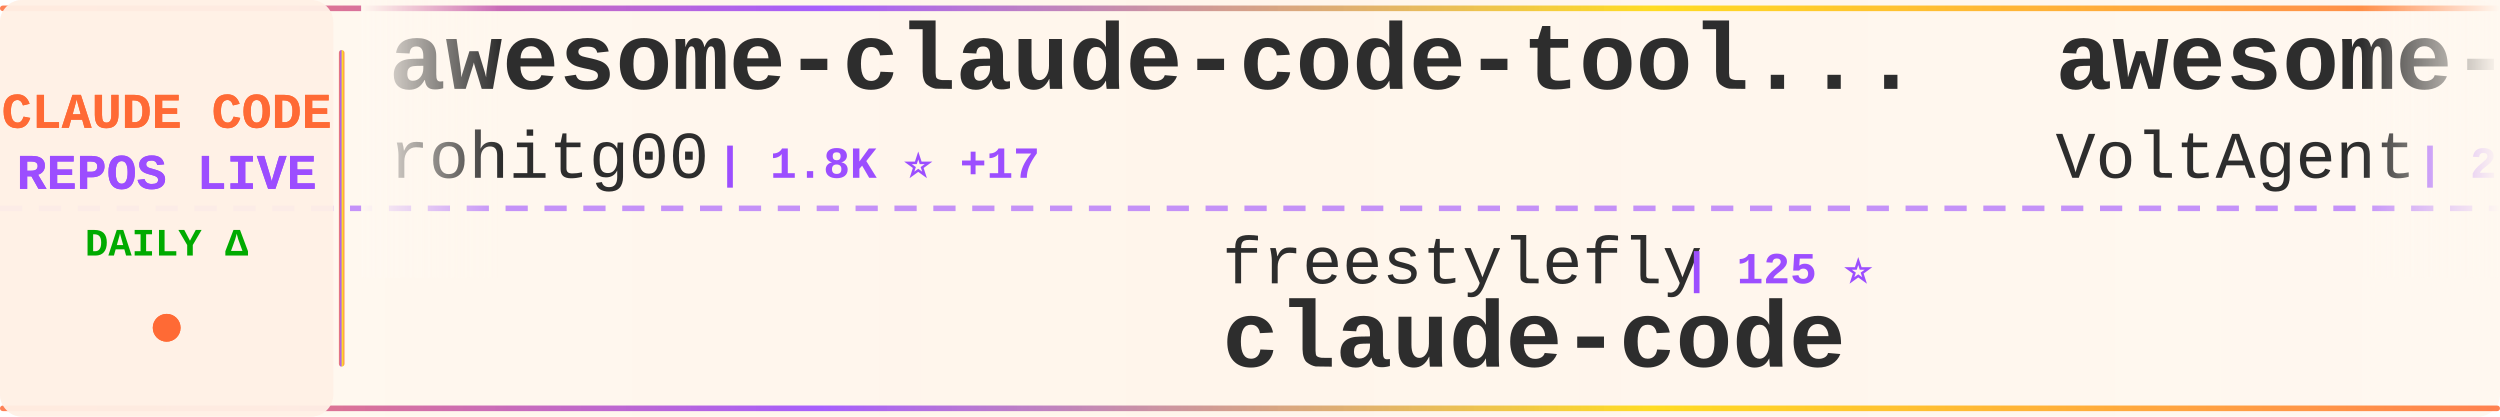
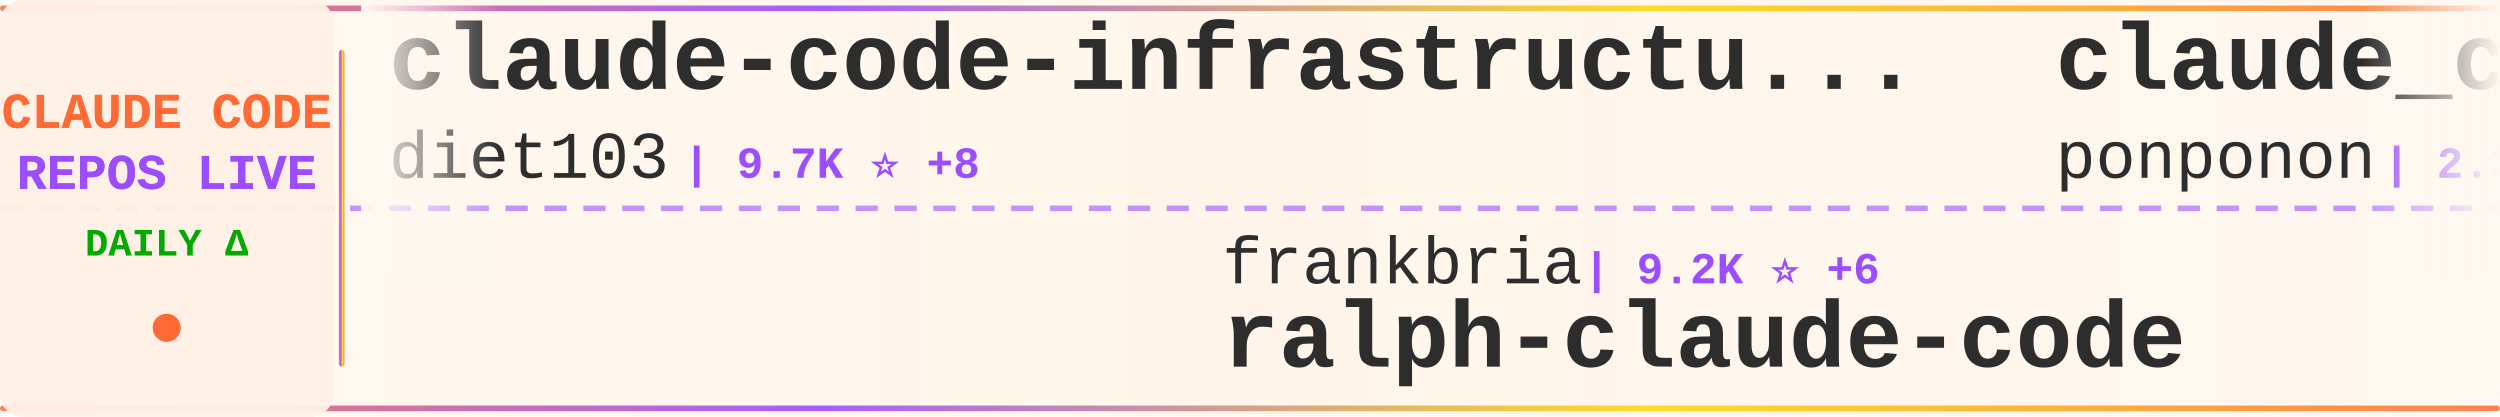
<svg xmlns="http://www.w3.org/2000/svg" width="900" height="150">
  <defs>
    <linearGradient id="tickerBg" x1="0%" y1="0%" x2="100%" y2="0%">
      <stop offset="0%" style="stop-color:#fff8f0;stop-opacity:0.98" />
      <stop offset="50%" style="stop-color:#fff5eb;stop-opacity:1" />
      <stop offset="100%" style="stop-color:#fff8f0;stop-opacity:0.98" />
    </linearGradient>
    <linearGradient id="borderGrad" x1="0%" y1="0%" x2="100%" y2="0%">
      <stop offset="0%" style="stop-color:#FF6B35;stop-opacity:0.85">
        <animate attributeName="stop-opacity" values="0.85;1;0.85" dur="2s" repeatCount="indefinite" />
      </stop>
      <stop offset="33%" style="stop-color:#9C4EFF;stop-opacity:0.9">
        <animate attributeName="stop-opacity" values="0.9;1;0.9" dur="2.2s" repeatCount="indefinite" />
      </stop>
      <stop offset="66%" style="stop-color:#FFD700;stop-opacity:0.85">
        <animate attributeName="stop-opacity" values="0.85;1;0.85" dur="1.8s" repeatCount="indefinite" />
      </stop>
      <stop offset="100%" style="stop-color:#FF6B35;stop-opacity:0.85">
        <animate attributeName="stop-opacity" values="0.85;1;0.85" dur="2s" repeatCount="indefinite" />
      </stop>
    </linearGradient>
    <filter id="textGlow">
      <feGaussianBlur stdDeviation="0.15" result="coloredBlur" />
      <feMerge>
        <feMergeNode in="coloredBlur" />
        <feMergeNode in="SourceGraphic" />
      </feMerge>
    </filter>
    <filter id="metricGlow">
      <feGaussianBlur stdDeviation="0.2" result="coloredBlur" />
      <feMerge>
        <feMergeNode in="coloredBlur" />
        <feMergeNode in="SourceGraphic" />
      </feMerge>
    </filter>
    <linearGradient id="leftFade" x1="0%" y1="0%" x2="100%" y2="0%">
      <stop offset="0%" style="stop-color:#fff8f0;stop-opacity:1" />
      <stop offset="100%" style="stop-color:#fff8f0;stop-opacity:0" />
    </linearGradient>
    <linearGradient id="rightFade" x1="0%" y1="0%" x2="100%" y2="0%">
      <stop offset="0%" style="stop-color:#fff8f0;stop-opacity:0" />
      <stop offset="100%" style="stop-color:#fff8f0;stop-opacity:1" />
    </linearGradient>
  </defs>
  <rect width="900" height="150" fill="url(#tickerBg)" rx="8" />
  <rect x="0" y="2" width="900" height="2" fill="url(#borderGrad)" rx="1" />
  <rect x="0" y="146" width="900" height="2" fill="url(#borderGrad)" rx="1" />
  <line x1="0" y1="75" x2="900" y2="75" stroke="#9C4EFF" stroke-width="2" stroke-dasharray="8 6" opacity="0.6" />
  <rect x="0" y="0" width="120" height="150" fill="#fff0e6" opacity="0.95" rx="8" />
  <text x="60" y="46" font-family="'Courier New', monospace" font-size="18" font-weight="bold" fill="#FF6B35" text-anchor="middle" filter="url(#textGlow)">
    CLAUDE CODE
  </text>
  <text x="60" y="68" font-family="'Courier New', monospace" font-size="18" font-weight="bold" fill="#9C4EFF" text-anchor="middle" filter="url(#textGlow)">
    REPOS LIVE
  </text>
  <text x="60" y="92" font-family="'Courier New', monospace" font-size="14" font-weight="bold" fill="#00aa00" text-anchor="middle">
    DAILY Δ
  </text>
  <circle cx="60" cy="118" r="5" fill="#FF6B35" filter="url(#metricGlow)">
    <animate attributeName="r" values="4;6;4" dur="1.5s" repeatCount="indefinite" />
    <animate attributeName="opacity" values="0.6;1;0.6" dur="1.5s" repeatCount="indefinite" />
  </circle>
  <rect x="122" y="18" width="2" height="114" fill="url(#borderGrad)" rx="1" />
  <clipPath id="tickerClip">
    <rect x="130" y="0" width="770" height="150" />
  </clipPath>
  <g clip-path="url(#tickerClip)">
    <g id="tickerItems">
      <animateTransform attributeName="transform" attributeType="XML" type="translate" from="0 0" to="-3000 0" dur="54s" repeatCount="indefinite" />
      <g transform="translate(0, 0)">
-         <text x="140" y="32" font-family="'Courier New', monospace" font-size="34" font-weight="bold" fill="#2d2d2d">awesome-claude-code-tool...</text>
-         <text x="140" y="64" font-family="'Courier New', monospace" font-size="24" font-weight="normal" fill="#2d2d2d" opacity="1.0">rohitg00</text>
-         <text x="258" y="64" font-family="'Courier New', monospace" font-size="16" font-weight="bold" fill="#9C4EFF"> | 1.8K ⭐ +17</text>
+         <text x="140" y="32" font-family="'Courier New', monospace" font-size="34" font-weight="bold" fill="#2d2d2d">claude-code-infrastructu...</text>
+         <text x="140" y="64" font-family="'Courier New', monospace" font-size="24" font-weight="normal" fill="#2d2d2d" opacity="1.0">diet103</text>
+         <text x="246" y="64" font-family="'Courier New', monospace" font-size="16" font-weight="bold" fill="#9C4EFF"> | 9.7K ⭐ +8</text>
      </g>
      <g transform="translate(300, 0)">
-         <text x="140" y="102" font-family="'Courier New', monospace" font-size="24" font-weight="normal" fill="#2d2d2d" opacity="1.0">freestylefly</text>
-         <text x="306" y="102" font-family="'Courier New', monospace" font-size="16" font-weight="bold" fill="#9C4EFF"> | 125 ⭐</text>
+         <text x="140" y="102" font-family="'Courier New', monospace" font-size="24" font-weight="normal" fill="#2d2d2d" opacity="1.0">frankbria</text>
+         <text x="270" y="102" font-family="'Courier New', monospace" font-size="16" font-weight="bold" fill="#9C4EFF"> | 9.2K ⭐ +6</text>
+         <text x="140" y="132" font-family="'Courier New', monospace" font-size="34" font-weight="bold" fill="#2d2d2d">ralph-claude-code</text>
+       </g>
+       <g transform="translate(600, 0)">
+         <text x="140" y="32" font-family="'Courier New', monospace" font-size="34" font-weight="bold" fill="#2d2d2d">claude_code_src</text>
+         <text x="140" y="64" font-family="'Courier New', monospace" font-size="24" font-weight="normal" fill="#2d2d2d" opacity="1.0">ponponon</text>
+         <text x="258" y="64" font-family="'Courier New', monospace" font-size="16" font-weight="bold" fill="#9C4EFF"> | 2.3K ⭐</text>
+       </g>
+       <g transform="translate(900, 0)">
+         <text x="140" y="102" font-family="'Courier New', monospace" font-size="24" font-weight="normal" fill="#2d2d2d" opacity="1.0">nicedreamzapp</text>
+         <text x="318" y="102" font-family="'Courier New', monospace" font-size="16" font-weight="bold" fill="#9C4EFF"> | 2.7K ⭐ +3</text>
+         <text x="140" y="132" font-family="'Courier New', monospace" font-size="34" font-weight="bold" fill="#2d2d2d">claude-code-local</text>
+       </g>
+       <g transform="translate(1200, 0)">
+         <text x="140" y="32" font-family="'Courier New', monospace" font-size="34" font-weight="bold" fill="#2d2d2d">claude-code-cli</text>
+         <text x="140" y="64" font-family="'Courier New', monospace" font-size="24" font-weight="normal" fill="#2d2d2d" opacity="1.0">huangserva</text>
+         <text x="282" y="64" font-family="'Courier New', monospace" font-size="16" font-weight="bold" fill="#9C4EFF"> | 589 ⭐</text>
+       </g>
+       <g transform="translate(1500, 0)">
+         <text x="140" y="102" font-family="'Courier New', monospace" font-size="24" font-weight="normal" fill="#2d2d2d" opacity="1.0">tanbiralam</text>
+         <text x="282" y="102" font-family="'Courier New', monospace" font-size="16" font-weight="bold" fill="#9C4EFF"> | 1.8K ⭐ +9</text>
        <text x="140" y="132" font-family="'Courier New', monospace" font-size="34" font-weight="bold" fill="#2d2d2d">claude-code</text>
      </g>
-       <g transform="translate(600, 0)">
-         <text x="140" y="32" font-family="'Courier New', monospace" font-size="34" font-weight="bold" fill="#2d2d2d">awesome-claude-code-suba...</text>
-         <text x="140" y="64" font-family="'Courier New', monospace" font-size="24" font-weight="normal" fill="#2d2d2d" opacity="1.0">VoltAgent</text>
-         <text x="270" y="64" font-family="'Courier New', monospace" font-size="16" font-weight="bold" fill="#9C4EFF"> | 20.7K ⭐ +101</text>
-       </g>
-       <g transform="translate(900, 0)">
-         <text x="140" y="102" font-family="'Courier New', monospace" font-size="24" font-weight="normal" fill="#2d2d2d" opacity="1.0">yasasbanukaofficial</text>
-         <text x="390" y="102" font-family="'Courier New', monospace" font-size="16" font-weight="bold" fill="#9C4EFF"> | 3.3K ⭐ +16</text>
-         <text x="140" y="132" font-family="'Courier New', monospace" font-size="34" font-weight="bold" fill="#2d2d2d">claude-code</text>
-       </g>
-       <g transform="translate(1200, 0)">
-         <text x="140" y="32" font-family="'Courier New', monospace" font-size="34" font-weight="bold" fill="#2d2d2d">Claude-Code-Usage-Monito...</text>
-         <text x="140" y="64" font-family="'Courier New', monospace" font-size="24" font-weight="normal" fill="#2d2d2d" opacity="1.0">Maciek-roboblog</text>
-         <text x="342" y="64" font-family="'Courier New', monospace" font-size="16" font-weight="bold" fill="#9C4EFF"> | 8.1K ⭐ +16</text>
-       </g>
-       <g transform="translate(1500, 0)">
-         <text x="140" y="102" font-family="'Courier New', monospace" font-size="24" font-weight="normal" fill="#2d2d2d" opacity="1.0">wshobson</text>
-         <text x="258" y="102" font-family="'Courier New', monospace" font-size="16" font-weight="bold" fill="#9C4EFF"> | 36.0K ⭐ +45</text>
-         <text x="140" y="132" font-family="'Courier New', monospace" font-size="34" font-weight="bold" fill="#2d2d2d">agents</text>
-       </g>
      <g transform="translate(1800, 0)">
-         <text x="140" y="32" font-family="'Courier New', monospace" font-size="34" font-weight="bold" fill="#2d2d2d">claude-code-source-code</text>
-         <text x="140" y="64" font-family="'Courier New', monospace" font-size="24" font-weight="normal" fill="#2d2d2d" opacity="1.0">777genius</text>
-         <text x="270" y="64" font-family="'Courier New', monospace" font-size="16" font-weight="bold" fill="#9C4EFF"> | 913 ⭐</text>
+         <text x="140" y="32" font-family="'Courier New', monospace" font-size="34" font-weight="bold" fill="#2d2d2d">claude-coder</text>
+         <text x="140" y="64" font-family="'Courier New', monospace" font-size="24" font-weight="normal" fill="#2d2d2d" opacity="1.0">kodu-ai</text>
+         <text x="246" y="64" font-family="'Courier New', monospace" font-size="16" font-weight="bold" fill="#9C4EFF"> | 5.3K ⭐ -1</text>
      </g>
      <g transform="translate(2100, 0)">
-         <text x="140" y="102" font-family="'Courier New', monospace" font-size="24" font-weight="normal" fill="#2d2d2d" opacity="1.0">sugyan</text>
-         <text x="234" y="102" font-family="'Courier New', monospace" font-size="16" font-weight="bold" fill="#9C4EFF"> | 1.1K ⭐ +1</text>
-         <text x="140" y="132" font-family="'Courier New', monospace" font-size="34" font-weight="bold" fill="#2d2d2d">claude-code-webui</text>
+         <text x="140" y="102" font-family="'Courier New', monospace" font-size="24" font-weight="normal" fill="#2d2d2d" opacity="1.0">Maciek-roboblog</text>
+         <text x="342" y="102" font-family="'Courier New', monospace" font-size="16" font-weight="bold" fill="#9C4EFF"> | 8.1K ⭐ +4</text>
+         <text x="140" y="132" font-family="'Courier New', monospace" font-size="34" font-weight="bold" fill="#2d2d2d">Claude-Code-Usage-Monito...</text>
      </g>
      <g transform="translate(2400, 0)">
-         <text x="140" y="32" font-family="'Courier New', monospace" font-size="34" font-weight="bold" fill="#2d2d2d">claude-code-rev</text>
-         <text x="140" y="64" font-family="'Courier New', monospace" font-size="24" font-weight="normal" fill="#2d2d2d" opacity="1.0">oboard</text>
-         <text x="234" y="64" font-family="'Courier New', monospace" font-size="16" font-weight="bold" fill="#9C4EFF"> | 3.2K ⭐ +4</text>
+         <text x="140" y="32" font-family="'Courier New', monospace" font-size="34" font-weight="bold" fill="#2d2d2d">claude-code-proxy</text>
+         <text x="140" y="64" font-family="'Courier New', monospace" font-size="24" font-weight="normal" fill="#2d2d2d" opacity="1.0">fuergaosi233</text>
+         <text x="306" y="64" font-family="'Courier New', monospace" font-size="16" font-weight="bold" fill="#9C4EFF"> | 2.6K ⭐ +3</text>
      </g>
      <g transform="translate(2700, 0)">
-         <text x="140" y="102" font-family="'Courier New', monospace" font-size="24" font-weight="normal" fill="#2d2d2d" opacity="1.0">darcyegb</text>
-         <text x="258" y="102" font-family="'Courier New', monospace" font-size="16" font-weight="bold" fill="#9C4EFF"> | 702 ⭐ +1</text>
-         <text x="140" y="132" font-family="'Courier New', monospace" font-size="34" font-weight="bold" fill="#2d2d2d">ClaudeCodeAgents</text>
+         <text x="140" y="102" font-family="'Courier New', monospace" font-size="24" font-weight="normal" fill="#2d2d2d" opacity="1.0">Piebald-AI</text>
+         <text x="282" y="102" font-family="'Courier New', monospace" font-size="16" font-weight="bold" fill="#9C4EFF"> | 10.6K ⭐ +28</text>
+         <text x="140" y="132" font-family="'Courier New', monospace" font-size="34" font-weight="bold" fill="#2d2d2d">claude-code-system-promp...</text>
      </g>
      <g transform="translate(3000, 0)">
-         <text x="140" y="32" font-family="'Courier New', monospace" font-size="34" font-weight="bold" fill="#2d2d2d">awesome-claude-code-tool...</text>
-         <text x="140" y="64" font-family="'Courier New', monospace" font-size="24" font-weight="normal" fill="#2d2d2d" opacity="1.0">rohitg00</text>
-         <text x="258" y="64" font-family="'Courier New', monospace" font-size="16" font-weight="bold" fill="#9C4EFF"> | 1.8K ⭐ +17</text>
+         <text x="140" y="32" font-family="'Courier New', monospace" font-size="34" font-weight="bold" fill="#2d2d2d">claude-code-infrastructu...</text>
+         <text x="140" y="64" font-family="'Courier New', monospace" font-size="24" font-weight="normal" fill="#2d2d2d" opacity="1.0">diet103</text>
+         <text x="246" y="64" font-family="'Courier New', monospace" font-size="16" font-weight="bold" fill="#9C4EFF"> | 9.7K ⭐ +8</text>
      </g>
      <g transform="translate(3300, 0)">
-         <text x="140" y="102" font-family="'Courier New', monospace" font-size="24" font-weight="normal" fill="#2d2d2d" opacity="1.0">freestylefly</text>
-         <text x="306" y="102" font-family="'Courier New', monospace" font-size="16" font-weight="bold" fill="#9C4EFF"> | 125 ⭐</text>
-         <text x="140" y="132" font-family="'Courier New', monospace" font-size="34" font-weight="bold" fill="#2d2d2d">claude-code</text>
+         <text x="140" y="102" font-family="'Courier New', monospace" font-size="24" font-weight="normal" fill="#2d2d2d" opacity="1.0">frankbria</text>
+         <text x="270" y="102" font-family="'Courier New', monospace" font-size="16" font-weight="bold" fill="#9C4EFF"> | 9.2K ⭐ +6</text>
+         <text x="140" y="132" font-family="'Courier New', monospace" font-size="34" font-weight="bold" fill="#2d2d2d">ralph-claude-code</text>
      </g>
      <g transform="translate(3600, 0)">
-         <text x="140" y="32" font-family="'Courier New', monospace" font-size="34" font-weight="bold" fill="#2d2d2d">awesome-claude-code-suba...</text>
-         <text x="140" y="64" font-family="'Courier New', monospace" font-size="24" font-weight="normal" fill="#2d2d2d" opacity="1.0">VoltAgent</text>
-         <text x="270" y="64" font-family="'Courier New', monospace" font-size="16" font-weight="bold" fill="#9C4EFF"> | 20.7K ⭐ +101</text>
+         <text x="140" y="32" font-family="'Courier New', monospace" font-size="34" font-weight="bold" fill="#2d2d2d">claude_code_src</text>
+         <text x="140" y="64" font-family="'Courier New', monospace" font-size="24" font-weight="normal" fill="#2d2d2d" opacity="1.0">ponponon</text>
+         <text x="258" y="64" font-family="'Courier New', monospace" font-size="16" font-weight="bold" fill="#9C4EFF"> | 2.3K ⭐</text>
      </g>
      <g transform="translate(3900, 0)">
-         <text x="140" y="102" font-family="'Courier New', monospace" font-size="24" font-weight="normal" fill="#2d2d2d" opacity="1.0">yasasbanukaofficial</text>
-         <text x="390" y="102" font-family="'Courier New', monospace" font-size="16" font-weight="bold" fill="#9C4EFF"> | 3.3K ⭐ +16</text>
-         <text x="140" y="132" font-family="'Courier New', monospace" font-size="34" font-weight="bold" fill="#2d2d2d">claude-code</text>
+         <text x="140" y="102" font-family="'Courier New', monospace" font-size="24" font-weight="normal" fill="#2d2d2d" opacity="1.0">nicedreamzapp</text>
+         <text x="318" y="102" font-family="'Courier New', monospace" font-size="16" font-weight="bold" fill="#9C4EFF"> | 2.7K ⭐ +3</text>
+         <text x="140" y="132" font-family="'Courier New', monospace" font-size="34" font-weight="bold" fill="#2d2d2d">claude-code-local</text>
      </g>
    </g>
  </g>
  <rect x="130" y="0" width="50" height="100" fill="url(#leftFade)" />
  <rect x="850" y="0" width="50" height="100" fill="url(#rightFade)" />
</svg>
